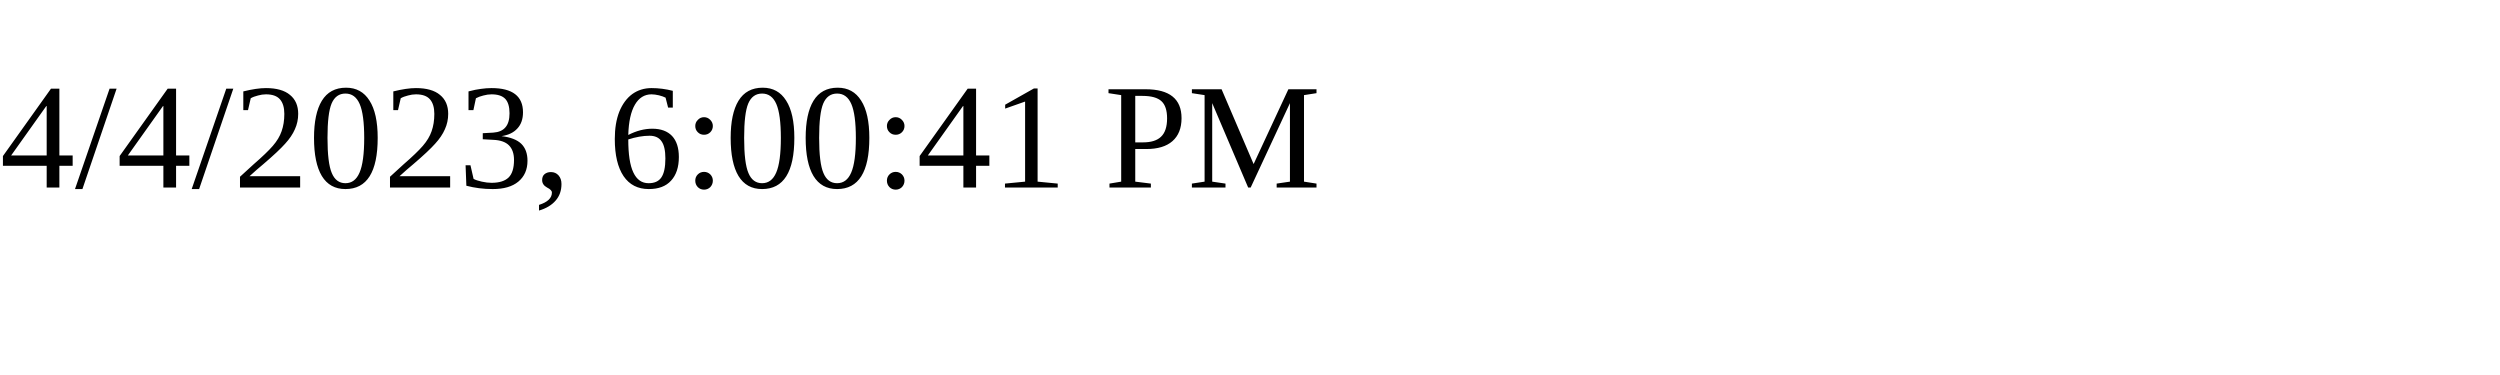
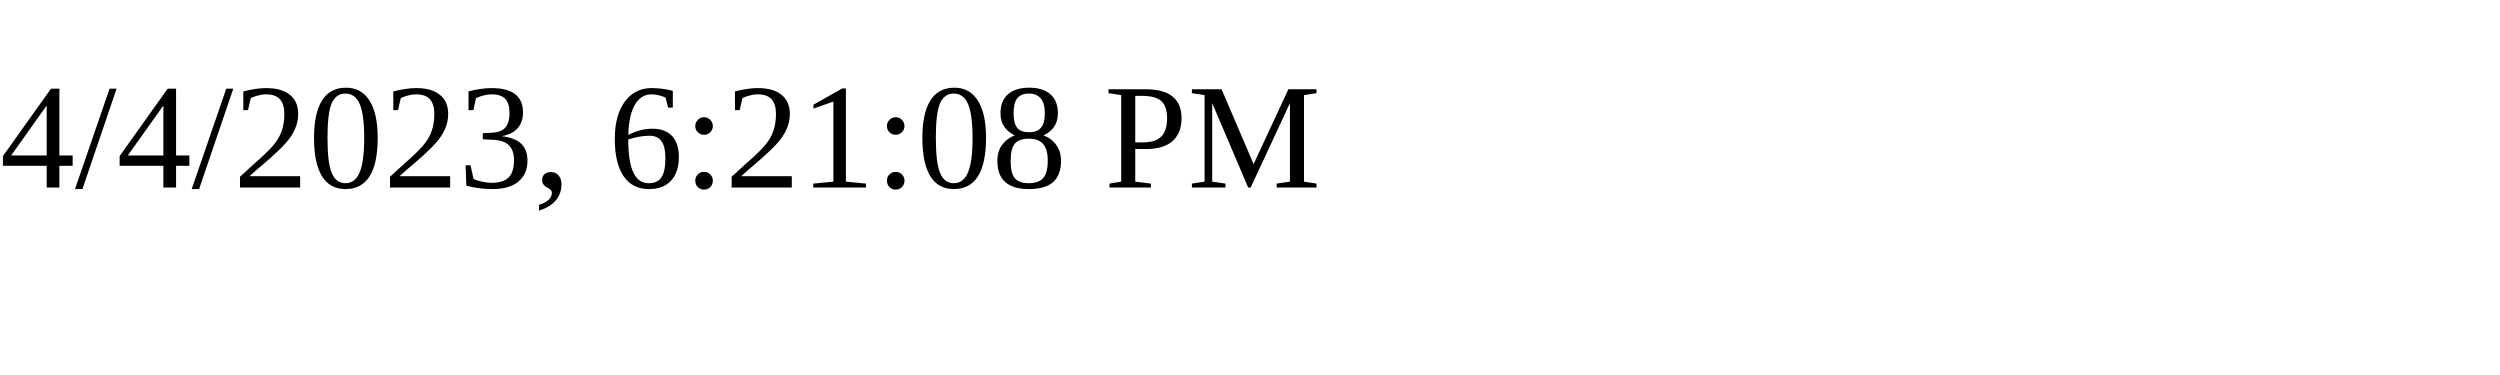
<svg xmlns="http://www.w3.org/2000/svg" height="30" width="200">
-   <text x="0" y="15">4/4/2023, 6:00:41 PM</text>
+   <text x="0" y="15">4/4/2023, 6:21:08 PM</text>
</svg>
